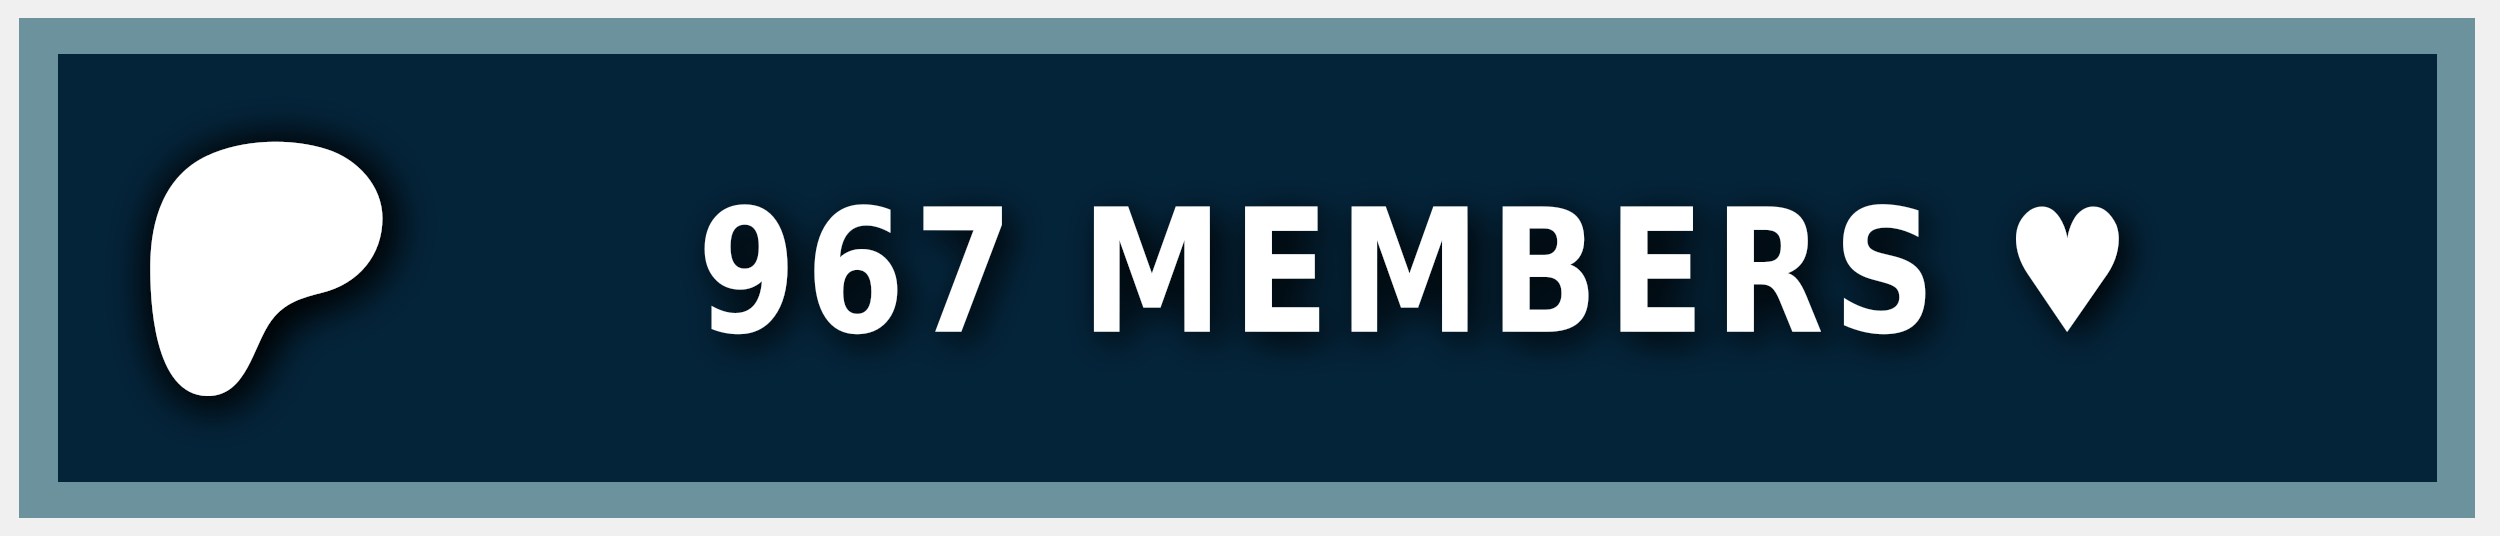
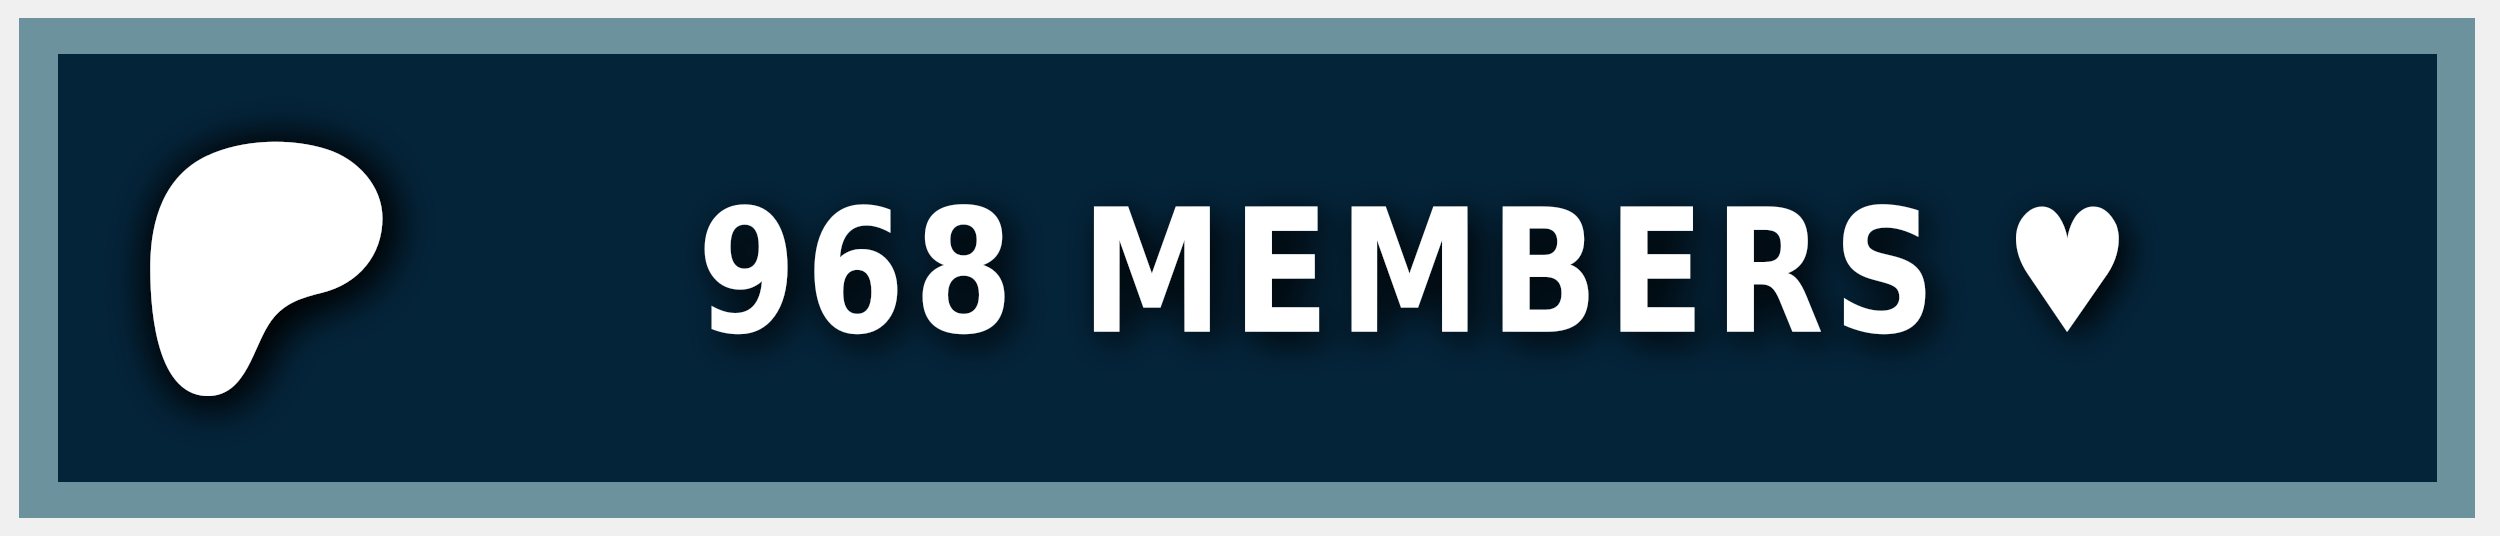
<svg xmlns="http://www.w3.org/2000/svg" width="140" height="30" role="img" aria-label="PATREON">
  <style> g:not(.noshadow) { filter: drop-shadow(0.5px 0.5px 1.0px black); } </style>
  <g class="noshadow" shape-rendering="crispEdges" style="" transform="matrix(1.074564, 0, 0, 1, 0, 0)">
    <rect x="1" y="1" width="128" height="28" style="fill: #052d49;" />
    <rect x="1" y="1" width="128" height="28" style="fill: rgba(0, 0, 0, 0.2);" />
    <rect x="2" y="2" width="126" height="26" style="fill: none; stroke-width:2px; stroke: rgba(211, 255, 255, 0.5);" />
  </g>
  <g transform="matrix(0.013183, 0, 0, 0.013183, 14, 14.6)">
    <path class="st0" d="M 562.543 -180.833 C 562.353 -318.733 454.953 -431.753 328.943 -472.533 C 172.463 -523.173 -33.917 -515.833 -183.337 -445.333 C -364.437 -359.873 -421.327 -172.673 -423.447 14.027 C -425.187 167.527 -409.867 571.817 -181.827 574.697 C -12.387 576.847 12.843 358.517 91.243 253.367 C 147.023 178.557 218.843 157.427 307.253 135.547 C 459.203 97.937 562.763 -21.983 562.543 -180.833 Z" style="fill: rgb(255, 255, 255); filter: drop-shadow(20px 20px 100px black);" />
  </g>
  <g fill="#fff" text-anchor="middle" font-family="Verdana,Geneva,DejaVu Sans,sans-serif" text-rendering="geometricPrecision" font-size="100" transform="matrix(1, 0, 0, 1, 13, 0)">
-     <text style="font-size: 80px; font-weight: 700; white-space: pre;" transform="matrix(0.1, 0, 0, 0.120296, 0, -3.678133)" x="662" y="185" letter-spacing="5">967 MEMBERS ♥</text>
+     <text style="font-size: 80px; font-weight: 700; white-space: pre;" transform="matrix(0.1, 0, 0, 0.120296, 0, -3.678133)" x="662" y="185" letter-spacing="5">968 MEMBERS ♥</text>
  </g>
</svg>
